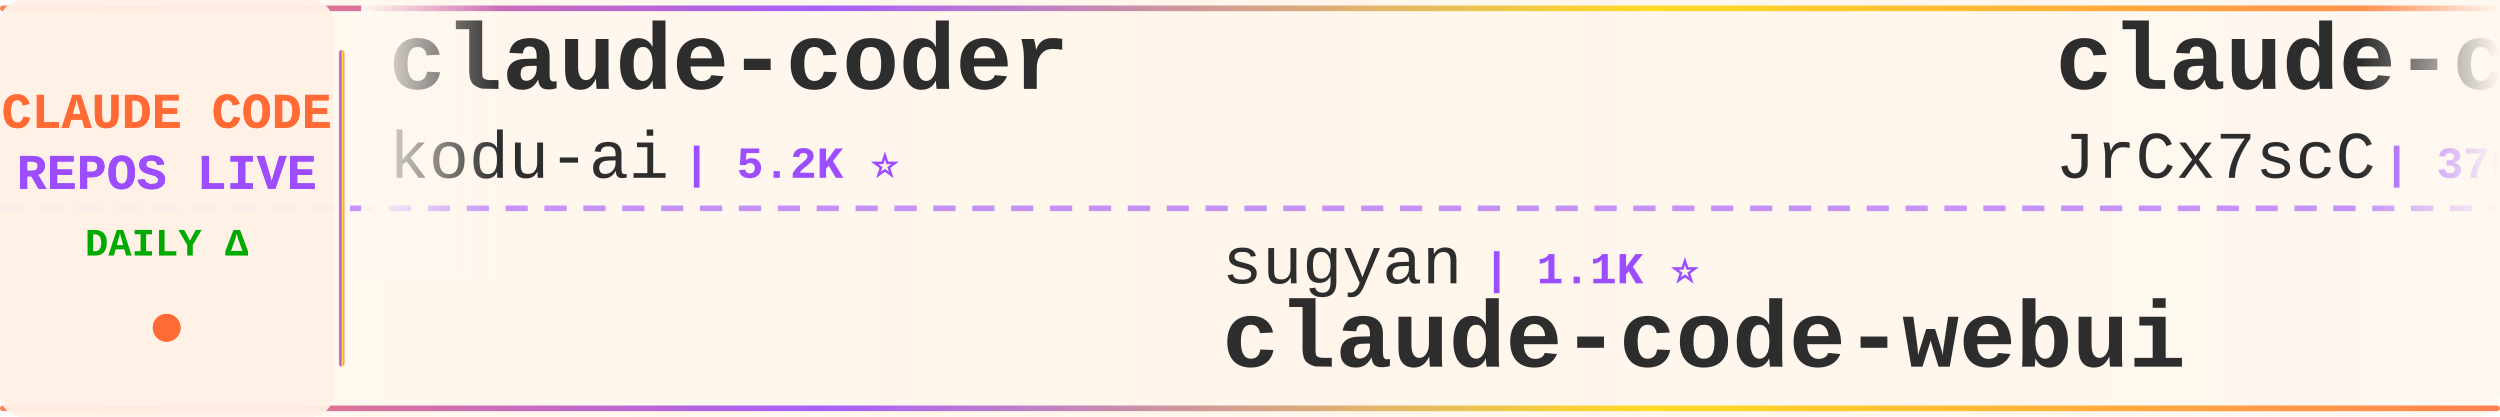
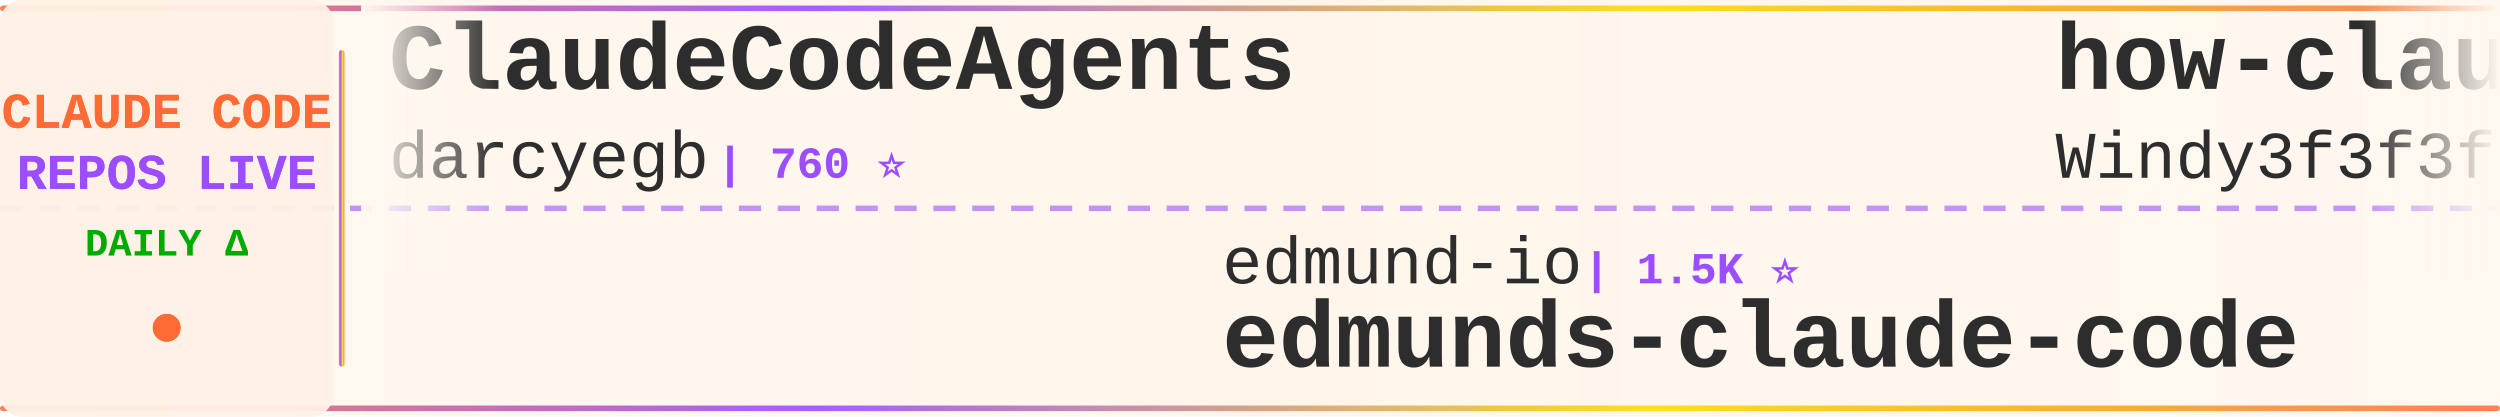
<svg xmlns="http://www.w3.org/2000/svg" width="900" height="150">
  <defs>
    <linearGradient id="tickerBg" x1="0%" y1="0%" x2="100%" y2="0%">
      <stop offset="0%" style="stop-color:#fff8f0;stop-opacity:0.98" />
      <stop offset="50%" style="stop-color:#fff5eb;stop-opacity:1" />
      <stop offset="100%" style="stop-color:#fff8f0;stop-opacity:0.98" />
    </linearGradient>
    <linearGradient id="borderGrad" x1="0%" y1="0%" x2="100%" y2="0%">
      <stop offset="0%" style="stop-color:#FF6B35;stop-opacity:0.85">
        <animate attributeName="stop-opacity" values="0.85;1;0.85" dur="2s" repeatCount="indefinite" />
      </stop>
      <stop offset="33%" style="stop-color:#9C4EFF;stop-opacity:0.9">
        <animate attributeName="stop-opacity" values="0.9;1;0.9" dur="2.2s" repeatCount="indefinite" />
      </stop>
      <stop offset="66%" style="stop-color:#FFD700;stop-opacity:0.85">
        <animate attributeName="stop-opacity" values="0.85;1;0.85" dur="1.8s" repeatCount="indefinite" />
      </stop>
      <stop offset="100%" style="stop-color:#FF6B35;stop-opacity:0.85">
        <animate attributeName="stop-opacity" values="0.85;1;0.85" dur="2s" repeatCount="indefinite" />
      </stop>
    </linearGradient>
    <filter id="textGlow">
      <feGaussianBlur stdDeviation="0.15" result="coloredBlur" />
      <feMerge>
        <feMergeNode in="coloredBlur" />
        <feMergeNode in="SourceGraphic" />
      </feMerge>
    </filter>
    <filter id="metricGlow">
      <feGaussianBlur stdDeviation="0.2" result="coloredBlur" />
      <feMerge>
        <feMergeNode in="coloredBlur" />
        <feMergeNode in="SourceGraphic" />
      </feMerge>
    </filter>
    <linearGradient id="leftFade" x1="0%" y1="0%" x2="100%" y2="0%">
      <stop offset="0%" style="stop-color:#fff8f0;stop-opacity:1" />
      <stop offset="100%" style="stop-color:#fff8f0;stop-opacity:0" />
    </linearGradient>
    <linearGradient id="rightFade" x1="0%" y1="0%" x2="100%" y2="0%">
      <stop offset="0%" style="stop-color:#fff8f0;stop-opacity:0" />
      <stop offset="100%" style="stop-color:#fff8f0;stop-opacity:1" />
    </linearGradient>
  </defs>
  <rect width="900" height="150" fill="url(#tickerBg)" rx="8" />
  <rect x="0" y="2" width="900" height="2" fill="url(#borderGrad)" rx="1" />
  <rect x="0" y="146" width="900" height="2" fill="url(#borderGrad)" rx="1" />
  <line x1="0" y1="75" x2="900" y2="75" stroke="#9C4EFF" stroke-width="2" stroke-dasharray="8 6" opacity="0.6" />
  <rect x="0" y="0" width="120" height="150" fill="#fff0e6" opacity="0.95" rx="8" />
  <text x="60" y="46" font-family="'Courier New', monospace" font-size="18" font-weight="bold" fill="#FF6B35" text-anchor="middle" filter="url(#textGlow)">
    CLAUDE CODE
  </text>
  <text x="60" y="68" font-family="'Courier New', monospace" font-size="18" font-weight="bold" fill="#9C4EFF" text-anchor="middle" filter="url(#textGlow)">
    REPOS LIVE
  </text>
  <text x="60" y="92" font-family="'Courier New', monospace" font-size="14" font-weight="bold" fill="#00aa00" text-anchor="middle">
    DAILY Δ
  </text>
  <circle cx="60" cy="118" r="5" fill="#FF6B35" filter="url(#metricGlow)">
    <animate attributeName="r" values="4;6;4" dur="1.5s" repeatCount="indefinite" />
    <animate attributeName="opacity" values="0.6;1;0.6" dur="1.5s" repeatCount="indefinite" />
  </circle>
  <rect x="122" y="18" width="2" height="114" fill="url(#borderGrad)" rx="1" />
  <clipPath id="tickerClip">
    <rect x="130" y="0" width="770" height="150" />
  </clipPath>
  <g clip-path="url(#tickerClip)">
    <g id="tickerItems">
      <animateTransform attributeName="transform" attributeType="XML" type="translate" from="0 0" to="-3000 0" dur="54s" repeatCount="indefinite" />
      <g transform="translate(0, 0)">
-         <text x="140" y="32" font-family="'Courier New', monospace" font-size="34" font-weight="bold" fill="#2d2d2d">claude-coder</text>
-         <text x="140" y="64" font-family="'Courier New', monospace" font-size="24" font-weight="normal" fill="#2d2d2d" opacity="1.0">kodu-ai</text>
-         <text x="246" y="64" font-family="'Courier New', monospace" font-size="16" font-weight="bold" fill="#9C4EFF"> | 5.2K ⭐</text>
+         <text x="140" y="32" font-family="'Courier New', monospace" font-size="34" font-weight="bold" fill="#2d2d2d">ClaudeCodeAgents</text>
+         <text x="140" y="64" font-family="'Courier New', monospace" font-size="24" font-weight="normal" fill="#2d2d2d" opacity="1.0">darcyegb</text>
+         <text x="258" y="64" font-family="'Courier New', monospace" font-size="16" font-weight="bold" fill="#9C4EFF"> | 760 ⭐</text>
      </g>
      <g transform="translate(300, 0)">
-         <text x="140" y="102" font-family="'Courier New', monospace" font-size="24" font-weight="normal" fill="#2d2d2d" opacity="1.0">sugyan</text>
-         <text x="234" y="102" font-family="'Courier New', monospace" font-size="16" font-weight="bold" fill="#9C4EFF"> | 1.1K ⭐</text>
-         <text x="140" y="132" font-family="'Courier New', monospace" font-size="34" font-weight="bold" fill="#2d2d2d">claude-code-webui</text>
+         <text x="140" y="102" font-family="'Courier New', monospace" font-size="24" font-weight="normal" fill="#2d2d2d" opacity="1.0">edmund-io</text>
+         <text x="270" y="102" font-family="'Courier New', monospace" font-size="16" font-weight="bold" fill="#9C4EFF"> | 1.5K ⭐</text>
+         <text x="140" y="132" font-family="'Courier New', monospace" font-size="34" font-weight="bold" fill="#2d2d2d">edmunds-claude-code</text>
      </g>
      <g transform="translate(600, 0)">
-         <text x="140" y="32" font-family="'Courier New', monospace" font-size="34" font-weight="bold" fill="#2d2d2d">claude-code-source</text>
-         <text x="140" y="64" font-family="'Courier New', monospace" font-size="24" font-weight="normal" fill="#2d2d2d" opacity="1.0">JrCx7scC</text>
-         <text x="258" y="64" font-family="'Courier New', monospace" font-size="16" font-weight="bold" fill="#9C4EFF"> | 376 ⭐</text>
+         <text x="140" y="32" font-family="'Courier New', monospace" font-size="34" font-weight="bold" fill="#2d2d2d">how-claude-code-works</text>
+         <text x="140" y="64" font-family="'Courier New', monospace" font-size="24" font-weight="normal" fill="#2d2d2d" opacity="1.0">Windy3f3f3f3f</text>
+         <text x="318" y="64" font-family="'Courier New', monospace" font-size="16" font-weight="bold" fill="#9C4EFF"> | 3.6K ⭐ +2</text>
      </g>
      <g transform="translate(900, 0)">
-         <text x="140" y="102" font-family="'Courier New', monospace" font-size="24" font-weight="normal" fill="#2d2d2d" opacity="1.0">FlorianBruniaux</text>
-         <text x="342" y="102" font-family="'Courier New', monospace" font-size="16" font-weight="bold" fill="#9C4EFF"> | 5.9K ⭐ +2</text>
-         <text x="140" y="132" font-family="'Courier New', monospace" font-size="34" font-weight="bold" fill="#2d2d2d">claude-code-ultimate-gui...</text>
+         <text x="140" y="102" font-family="'Courier New', monospace" font-size="24" font-weight="normal" fill="#2d2d2d" opacity="1.0">anthropics</text>
+         <text x="282" y="102" font-family="'Courier New', monospace" font-size="16" font-weight="bold" fill="#9C4EFF"> | 6.2K ⭐ +2</text>
+         <text x="140" y="132" font-family="'Courier New', monospace" font-size="34" font-weight="bold" fill="#2d2d2d">claude-code-security-rev...</text>
      </g>
      <g transform="translate(1200, 0)">
-         <text x="140" y="32" font-family="'Courier New', monospace" font-size="34" font-weight="bold" fill="#2d2d2d">claude-code-source-code-...</text>
-         <text x="140" y="64" font-family="'Courier New', monospace" font-size="24" font-weight="normal" fill="#2d2d2d" opacity="1.0">ghuntley</text>
-         <text x="258" y="64" font-family="'Courier New', monospace" font-size="16" font-weight="bold" fill="#9C4EFF"> | 990 ⭐</text>
+         <text x="140" y="32" font-family="'Courier New', monospace" font-size="34" font-weight="bold" fill="#2d2d2d">ClaudeCode</text>
+         <text x="140" y="64" font-family="'Courier New', monospace" font-size="24" font-weight="normal" fill="#2d2d2d" opacity="1.0">guanshan</text>
+         <text x="258" y="64" font-family="'Courier New', monospace" font-size="16" font-weight="bold" fill="#9C4EFF"> | 61 ⭐</text>
      </g>
      <g transform="translate(1500, 0)">
-         <text x="140" y="102" font-family="'Courier New', monospace" font-size="24" font-weight="normal" fill="#2d2d2d" opacity="1.0">zstmfhy</text>
-         <text x="246" y="102" font-family="'Courier New', monospace" font-size="16" font-weight="bold" fill="#9C4EFF"> | 189 ⭐</text>
-         <text x="140" y="132" font-family="'Courier New', monospace" font-size="34" font-weight="bold" fill="#2d2d2d">Claude-code</text>
+         <text x="140" y="102" font-family="'Courier New', monospace" font-size="24" font-weight="normal" fill="#2d2d2d" opacity="1.0">pedrohcgs</text>
+         <text x="270" y="102" font-family="'Courier New', monospace" font-size="16" font-weight="bold" fill="#9C4EFF"> | 1.6K ⭐</text>
+         <text x="140" y="132" font-family="'Courier New', monospace" font-size="34" font-weight="bold" fill="#2d2d2d">claude-code-my-workflow</text>
      </g>
      <g transform="translate(1800, 0)">
-         <text x="140" y="32" font-family="'Courier New', monospace" font-size="34" font-weight="bold" fill="#2d2d2d">claude-code-proxy</text>
-         <text x="140" y="64" font-family="'Courier New', monospace" font-size="24" font-weight="normal" fill="#2d2d2d" opacity="1.0">1rgs</text>
-         <text x="210" y="64" font-family="'Courier New', monospace" font-size="16" font-weight="bold" fill="#9C4EFF"> | 3.7K ⭐</text>
+         <text x="140" y="32" font-family="'Courier New', monospace" font-size="34" font-weight="bold" fill="#2d2d2d">awesome-claude-code-suba...</text>
+         <text x="140" y="64" font-family="'Courier New', monospace" font-size="24" font-weight="normal" fill="#2d2d2d" opacity="1.0">VoltAgent</text>
+         <text x="270" y="64" font-family="'Courier New', monospace" font-size="16" font-weight="bold" fill="#9C4EFF"> | 24.9K ⭐ +3</text>
      </g>
      <g transform="translate(2100, 0)">
-         <text x="140" y="102" font-family="'Courier New', monospace" font-size="24" font-weight="normal" fill="#2d2d2d" opacity="1.0">wanshuiyin</text>
-         <text x="282" y="102" font-family="'Courier New', monospace" font-size="16" font-weight="bold" fill="#9C4EFF"> | 15.8K ⭐ +5</text>
-         <text x="140" y="132" font-family="'Courier New', monospace" font-size="34" font-weight="bold" fill="#2d2d2d">Auto-claude-code-researc...</text>
+         <text x="140" y="102" font-family="'Courier New', monospace" font-size="24" font-weight="normal" fill="#2d2d2d" opacity="1.0">multica-ai</text>
+         <text x="282" y="102" font-family="'Courier New', monospace" font-size="16" font-weight="bold" fill="#9C4EFF"> | 210.3K ⭐ +25</text>
+         <text x="140" y="132" font-family="'Courier New', monospace" font-size="34" font-weight="bold" fill="#2d2d2d">andrej-karpathy-skills</text>
      </g>
      <g transform="translate(2400, 0)">
-         <text x="140" y="32" font-family="'Courier New', monospace" font-size="34" font-weight="bold" fill="#2d2d2d">Claude-Code-Source-Study</text>
-         <text x="140" y="64" font-family="'Courier New', monospace" font-size="24" font-weight="normal" fill="#2d2d2d" opacity="1.0">luyao618</text>
-         <text x="258" y="64" font-family="'Courier New', monospace" font-size="16" font-weight="bold" fill="#9C4EFF"> | 1.7K ⭐</text>
+         <text x="140" y="32" font-family="'Courier New', monospace" font-size="34" font-weight="bold" fill="#2d2d2d">claude-code-rust</text>
+         <text x="140" y="64" font-family="'Courier New', monospace" font-size="24" font-weight="normal" fill="#2d2d2d" opacity="1.0">lorryjovens-hub</text>
+         <text x="342" y="64" font-family="'Courier New', monospace" font-size="16" font-weight="bold" fill="#9C4EFF"> | 1.7K ⭐</text>
      </g>
      <g transform="translate(2700, 0)">
-         <text x="140" y="102" font-family="'Courier New', monospace" font-size="24" font-weight="normal" fill="#2d2d2d" opacity="1.0">jqueryscript</text>
-         <text x="306" y="102" font-family="'Courier New', monospace" font-size="16" font-weight="bold" fill="#9C4EFF"> | 508 ⭐</text>
-         <text x="140" y="132" font-family="'Courier New', monospace" font-size="34" font-weight="bold" fill="#2d2d2d">awesome-claude-code</text>
+         <text x="140" y="102" font-family="'Courier New', monospace" font-size="24" font-weight="normal" fill="#2d2d2d" opacity="1.0">liuup</text>
+         <text x="222" y="102" font-family="'Courier New', monospace" font-size="16" font-weight="bold" fill="#9C4EFF"> | 3.9K ⭐</text>
+         <text x="140" y="132" font-family="'Courier New', monospace" font-size="34" font-weight="bold" fill="#2d2d2d">claude-code-analysis</text>
      </g>
      <g transform="translate(3000, 0)">
-         <text x="140" y="32" font-family="'Courier New', monospace" font-size="34" font-weight="bold" fill="#2d2d2d">claude-coder</text>
-         <text x="140" y="64" font-family="'Courier New', monospace" font-size="24" font-weight="normal" fill="#2d2d2d" opacity="1.0">kodu-ai</text>
-         <text x="246" y="64" font-family="'Courier New', monospace" font-size="16" font-weight="bold" fill="#9C4EFF"> | 5.2K ⭐</text>
+         <text x="140" y="32" font-family="'Courier New', monospace" font-size="34" font-weight="bold" fill="#2d2d2d">ClaudeCodeAgents</text>
+         <text x="140" y="64" font-family="'Courier New', monospace" font-size="24" font-weight="normal" fill="#2d2d2d" opacity="1.0">darcyegb</text>
+         <text x="258" y="64" font-family="'Courier New', monospace" font-size="16" font-weight="bold" fill="#9C4EFF"> | 760 ⭐</text>
      </g>
      <g transform="translate(3300, 0)">
-         <text x="140" y="102" font-family="'Courier New', monospace" font-size="24" font-weight="normal" fill="#2d2d2d" opacity="1.0">sugyan</text>
-         <text x="234" y="102" font-family="'Courier New', monospace" font-size="16" font-weight="bold" fill="#9C4EFF"> | 1.1K ⭐</text>
-         <text x="140" y="132" font-family="'Courier New', monospace" font-size="34" font-weight="bold" fill="#2d2d2d">claude-code-webui</text>
+         <text x="140" y="102" font-family="'Courier New', monospace" font-size="24" font-weight="normal" fill="#2d2d2d" opacity="1.0">edmund-io</text>
+         <text x="270" y="102" font-family="'Courier New', monospace" font-size="16" font-weight="bold" fill="#9C4EFF"> | 1.5K ⭐</text>
+         <text x="140" y="132" font-family="'Courier New', monospace" font-size="34" font-weight="bold" fill="#2d2d2d">edmunds-claude-code</text>
      </g>
      <g transform="translate(3600, 0)">
-         <text x="140" y="32" font-family="'Courier New', monospace" font-size="34" font-weight="bold" fill="#2d2d2d">claude-code-source</text>
-         <text x="140" y="64" font-family="'Courier New', monospace" font-size="24" font-weight="normal" fill="#2d2d2d" opacity="1.0">JrCx7scC</text>
-         <text x="258" y="64" font-family="'Courier New', monospace" font-size="16" font-weight="bold" fill="#9C4EFF"> | 376 ⭐</text>
+         <text x="140" y="32" font-family="'Courier New', monospace" font-size="34" font-weight="bold" fill="#2d2d2d">how-claude-code-works</text>
+         <text x="140" y="64" font-family="'Courier New', monospace" font-size="24" font-weight="normal" fill="#2d2d2d" opacity="1.0">Windy3f3f3f3f</text>
+         <text x="318" y="64" font-family="'Courier New', monospace" font-size="16" font-weight="bold" fill="#9C4EFF"> | 3.6K ⭐ +2</text>
      </g>
      <g transform="translate(3900, 0)">
-         <text x="140" y="102" font-family="'Courier New', monospace" font-size="24" font-weight="normal" fill="#2d2d2d" opacity="1.0">FlorianBruniaux</text>
-         <text x="342" y="102" font-family="'Courier New', monospace" font-size="16" font-weight="bold" fill="#9C4EFF"> | 5.9K ⭐ +2</text>
-         <text x="140" y="132" font-family="'Courier New', monospace" font-size="34" font-weight="bold" fill="#2d2d2d">claude-code-ultimate-gui...</text>
+         <text x="140" y="102" font-family="'Courier New', monospace" font-size="24" font-weight="normal" fill="#2d2d2d" opacity="1.0">anthropics</text>
+         <text x="282" y="102" font-family="'Courier New', monospace" font-size="16" font-weight="bold" fill="#9C4EFF"> | 6.2K ⭐ +2</text>
+         <text x="140" y="132" font-family="'Courier New', monospace" font-size="34" font-weight="bold" fill="#2d2d2d">claude-code-security-rev...</text>
      </g>
    </g>
  </g>
  <rect x="130" y="0" width="50" height="100" fill="url(#leftFade)" />
  <rect x="850" y="0" width="50" height="100" fill="url(#rightFade)" />
</svg>
